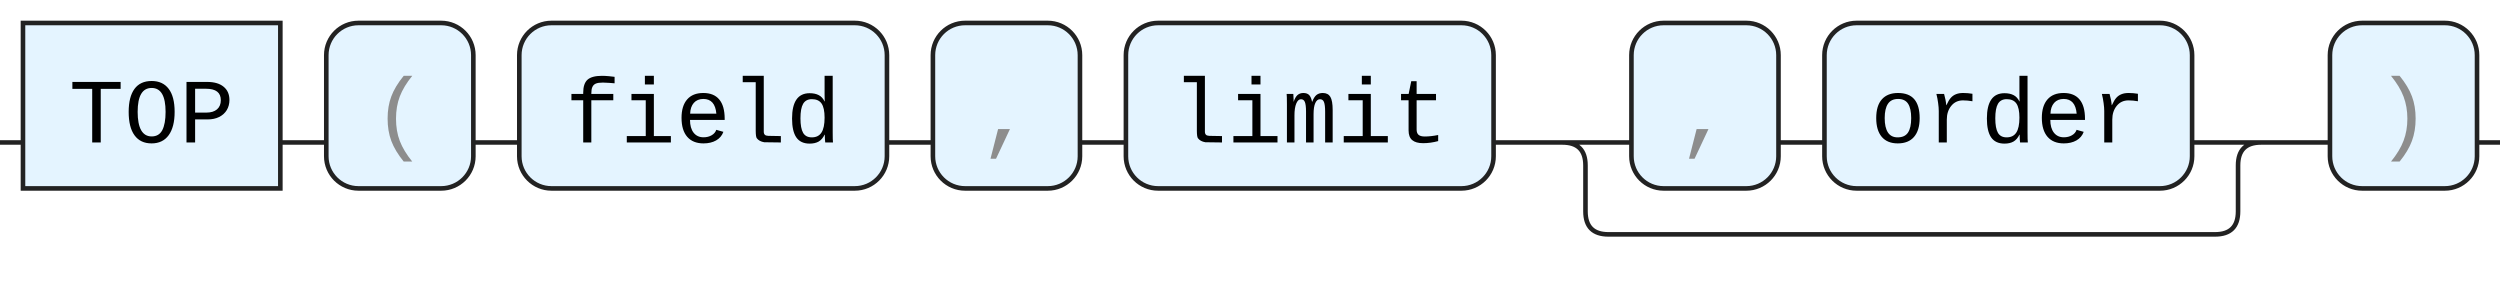
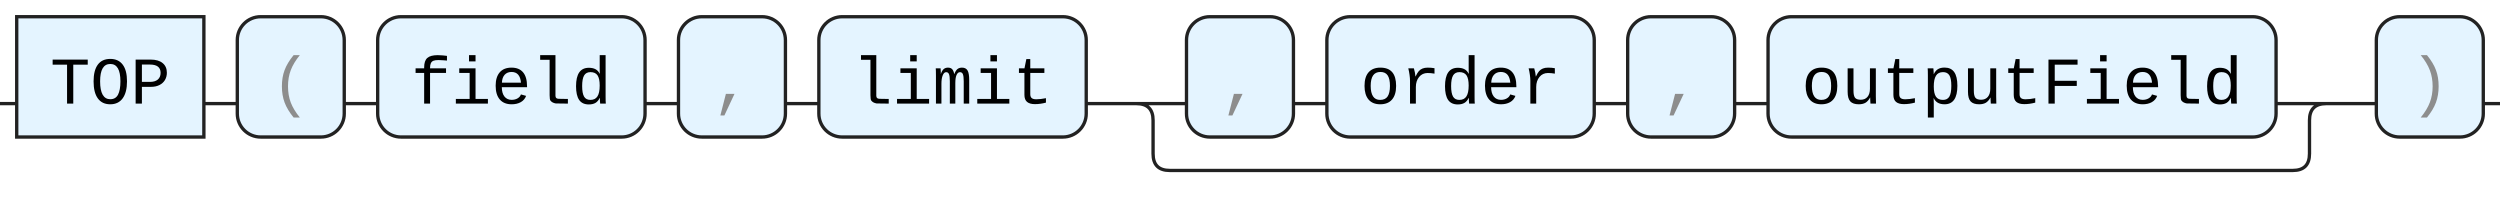
- <svg xmlns="http://www.w3.org/2000/svg" version="1.1" width="544" height="61" viewbox="0 0 544 61">
+ <svg xmlns="http://www.w3.org/2000/svg" version="1.1" width="748" height="61" viewbox="0 0 748 61">
  <defs>
    <style type="text/css">.c{fill:none;stroke:#222222;}.k{fill:#000000;font-family: ui-monospace, SFMono-Regular, Menlo, Monaco, Consolas, "Liberation Mono", "Courier New", monospace;font-size:20px;}.s{fill:#e4f4ff;stroke:#222222;}.syn{fill:#8D8D8D;font-family: ui-monospace, SFMono-Regular, Menlo, Monaco, Consolas, "Liberation Mono", "Courier New", monospace;font-size:20px;}</style>
  </defs>
-   <path class="c" d="M0 31h5m56 0h10m32 0h10m80 0h10m32 0h10m80 0h30m32 0h10m80 0h20m-157 0q5 0 5 5v10q0 5 5 5h132q5 0 5-5v-10q0-5 5-5m5 0h10m32 0h5" />
+   <path class="c" d="M0 31h5m56 0h10m32 0h10m80 0h10m32 0h10m80 0h30m32 0h10m80 0h10m32 0h10m152 0h20m-361 0q5 0 5 5v10q0 5 5 5h336q5 0 5-5v-10q0-5 5-5m5 0h10m32 0h5" />
  <rect class="s" x="5" y="5" width="56" height="36" />
  <text class="k" x="15" y="31">TOP</text>
  <rect class="s" x="71" y="5" width="32" height="36" rx="7" />
  <text class="syn" x="81" y="31">(</text>
  <rect class="s" x="113" y="5" width="80" height="36" rx="7" />
  <text class="k" x="123" y="31">field</text>
  <rect class="s" x="203" y="5" width="32" height="36" rx="7" />
  <text class="syn" x="213" y="31">,</text>
  <rect class="s" x="245" y="5" width="80" height="36" rx="7" />
  <text class="k" x="255" y="31">limit</text>
  <rect class="s" x="355" y="5" width="32" height="36" rx="7" />
  <text class="syn" x="365" y="31">,</text>
  <rect class="s" x="397" y="5" width="80" height="36" rx="7" />
  <text class="k" x="407" y="31">order</text>
-   <rect class="s" x="507" y="5" width="32" height="36" rx="7" />
-   <text class="syn" x="517" y="31">)</text>
+   <rect class="s" x="487" y="5" width="32" height="36" rx="7" />
+   <text class="syn" x="497" y="31">,</text>
+   <rect class="s" x="529" y="5" width="152" height="36" rx="7" />
+   <text class="k" x="539" y="31">outputField</text>
+   <rect class="s" x="711" y="5" width="32" height="36" rx="7" />
+   <text class="syn" x="721" y="31">)</text>
</svg>
